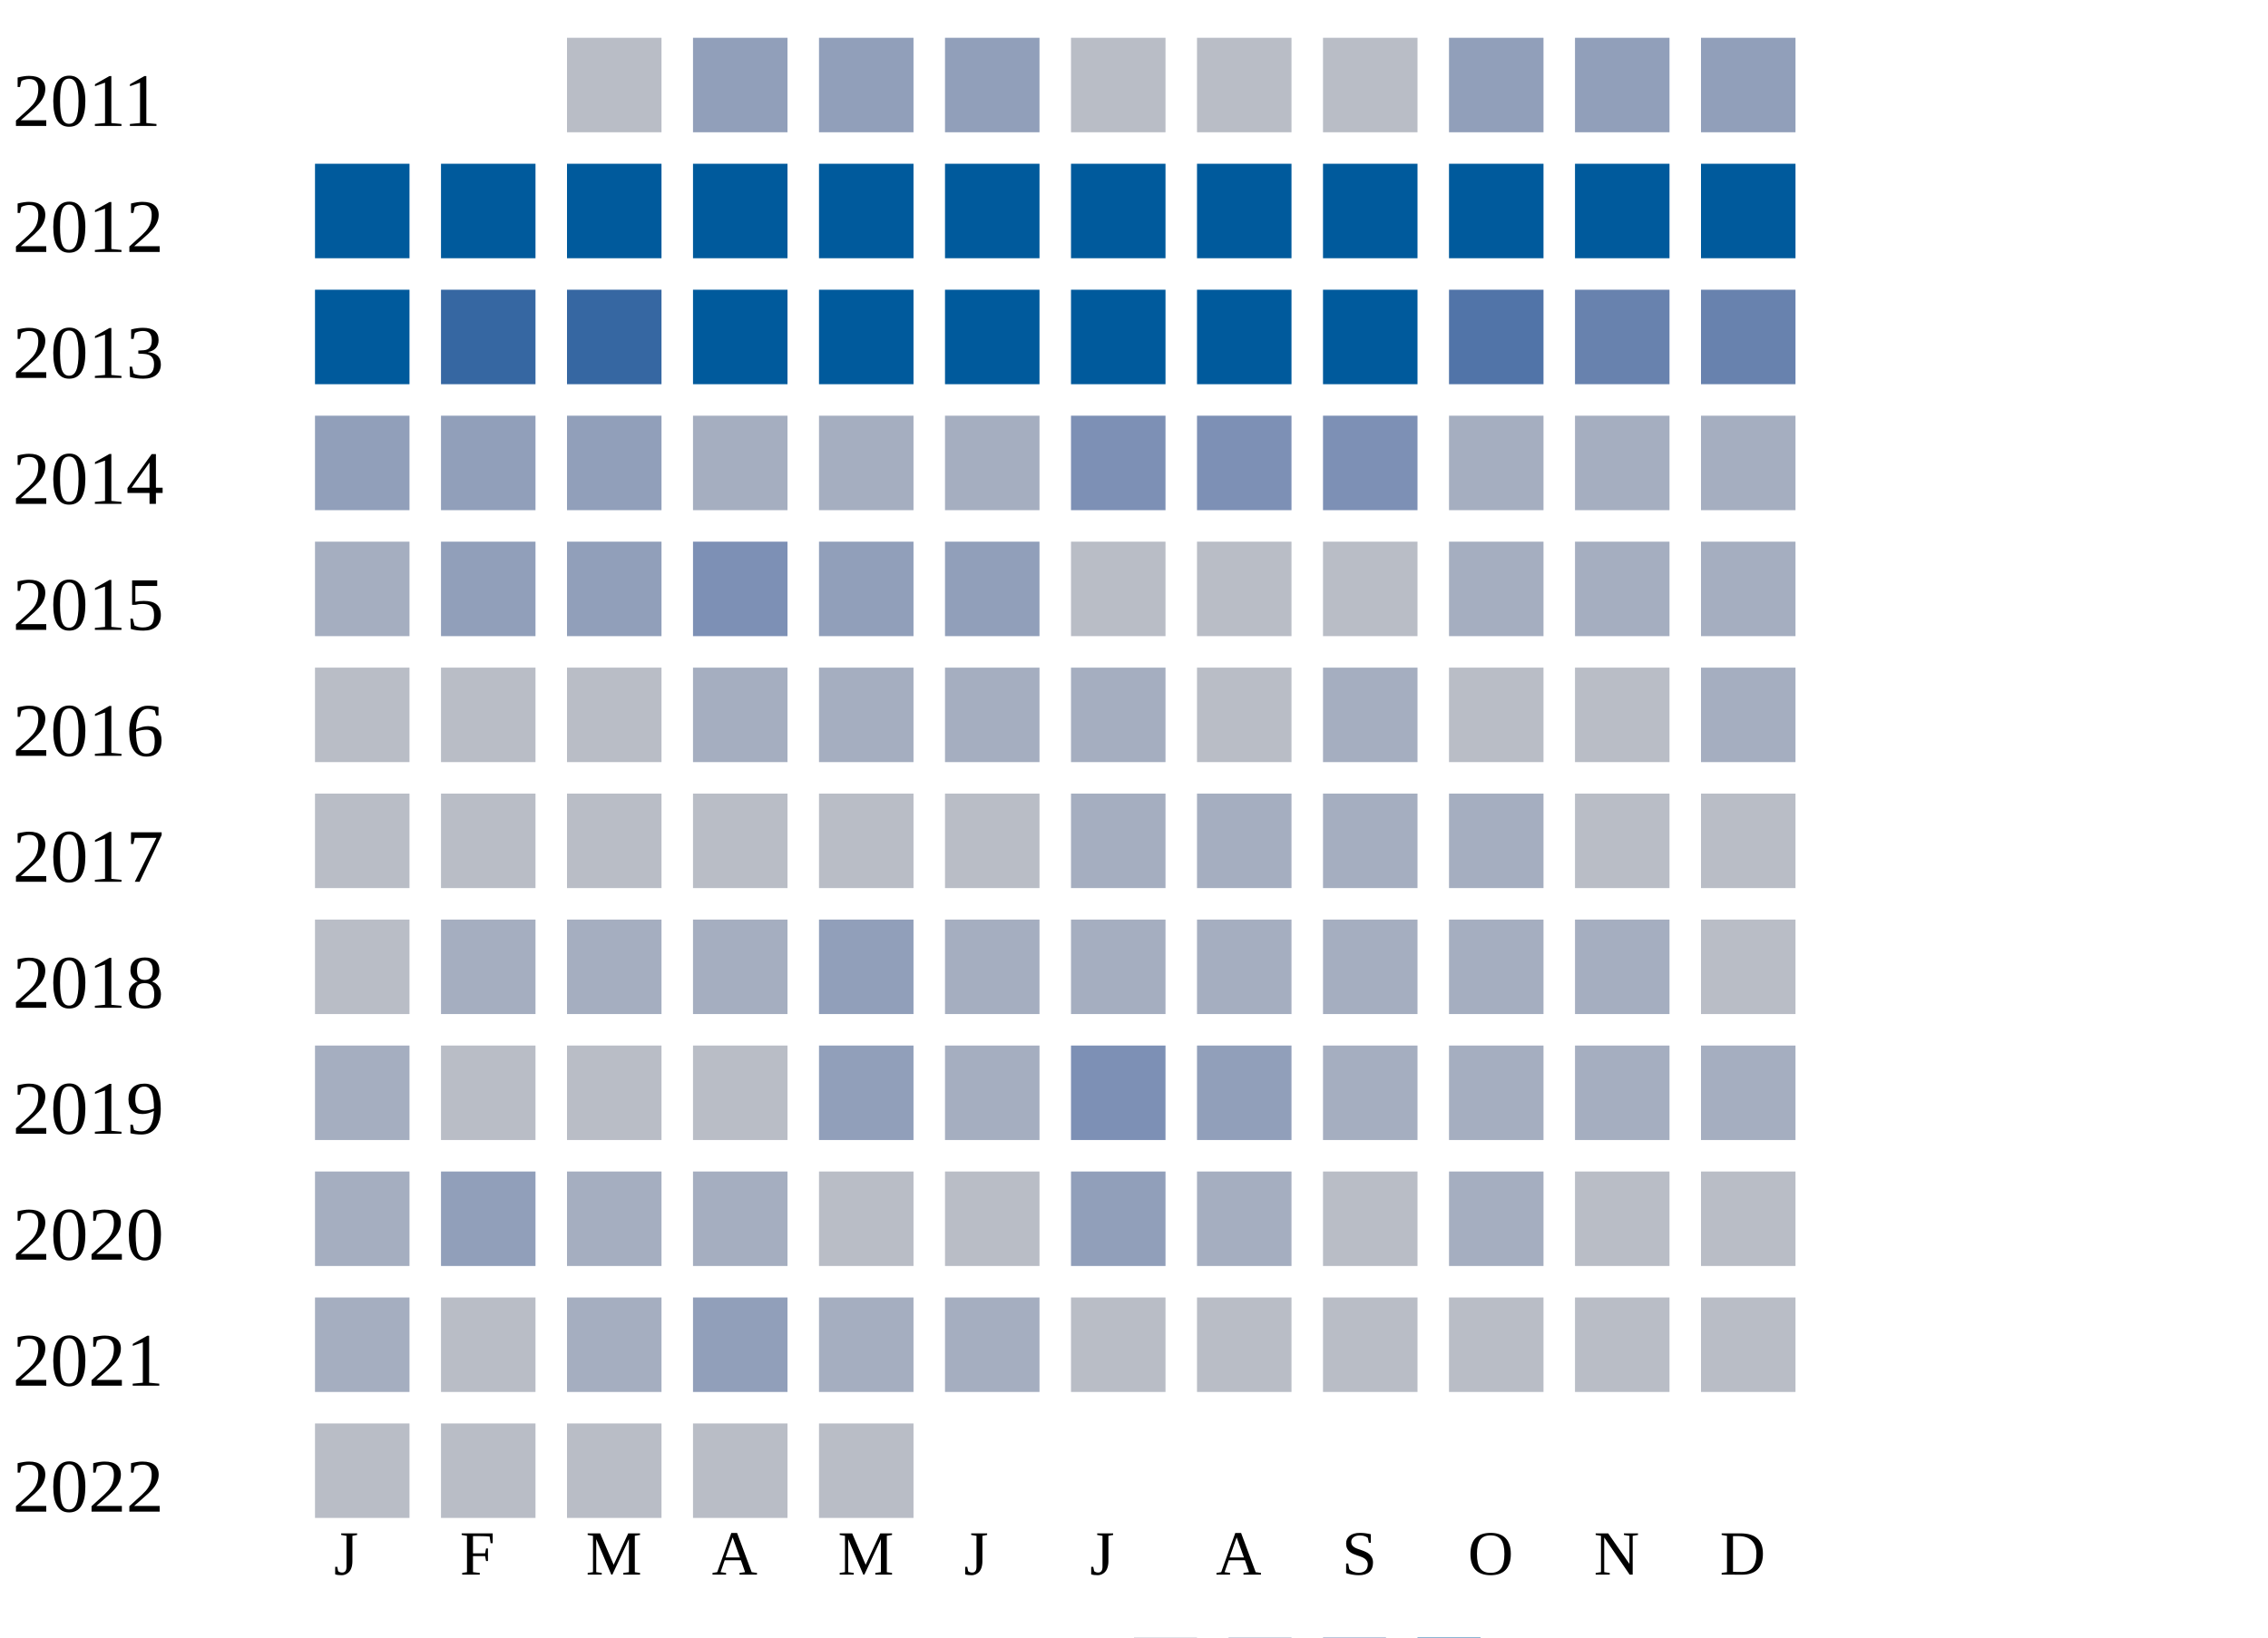
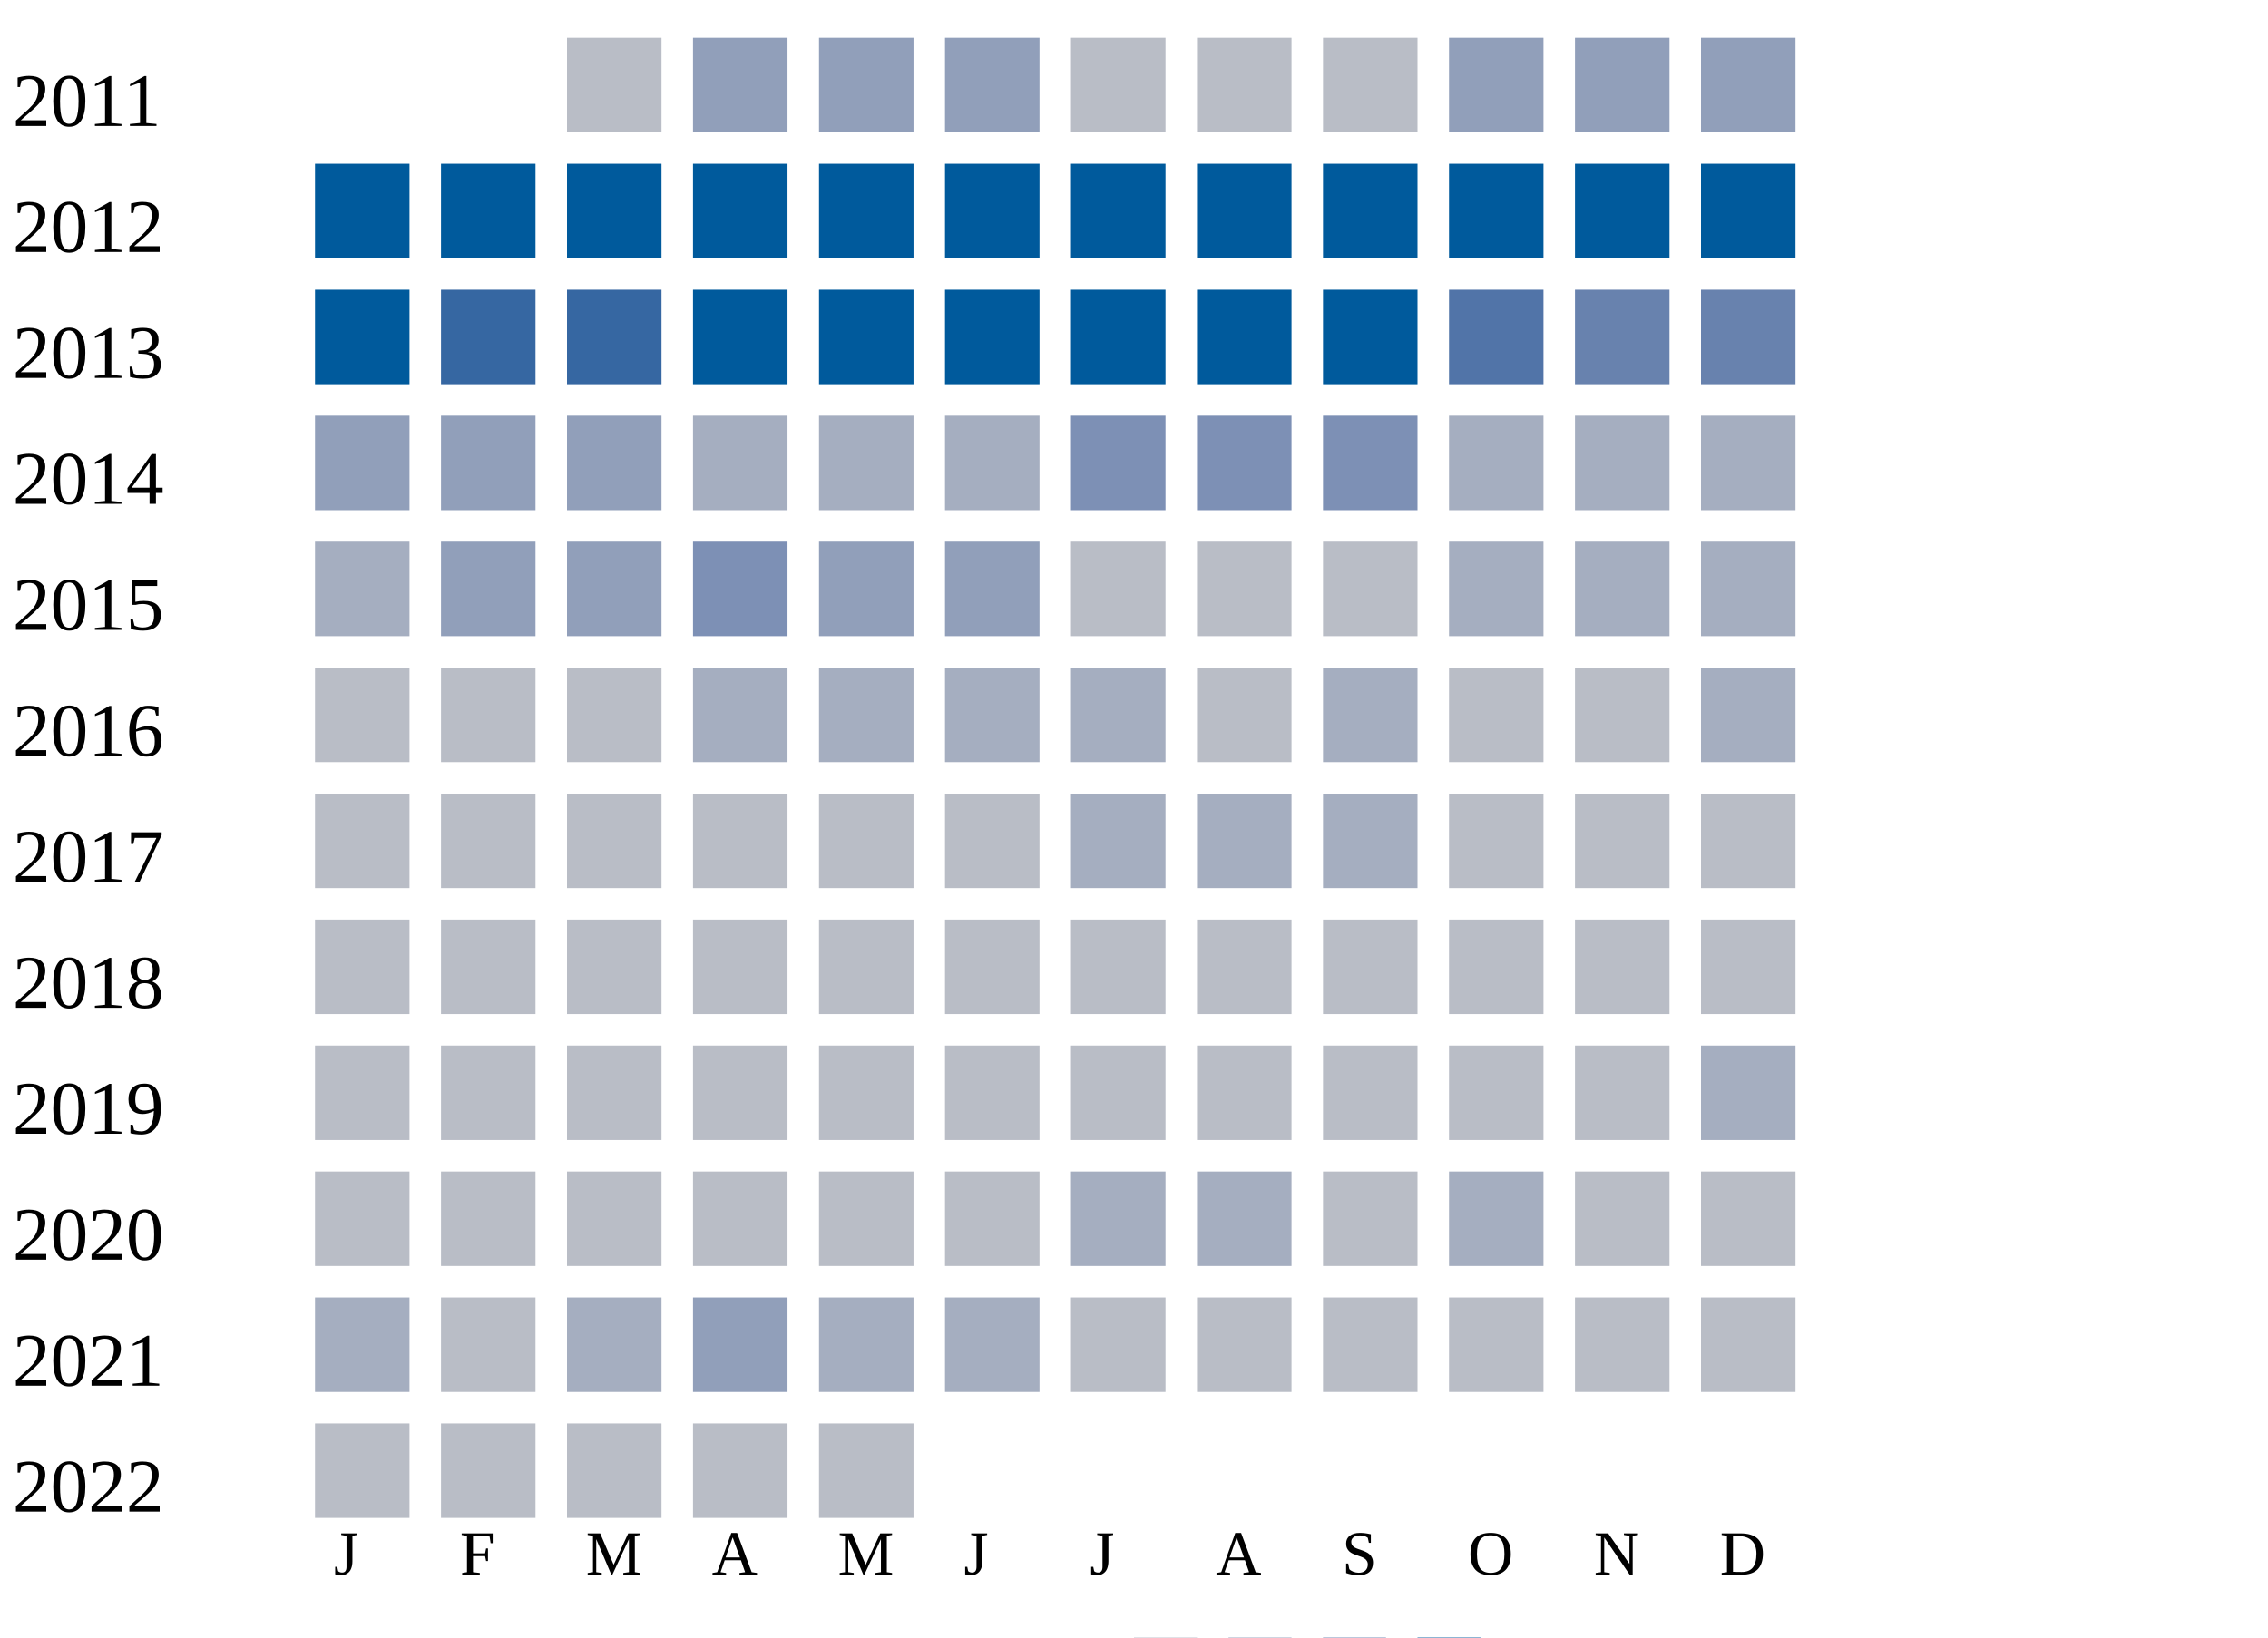
<svg xmlns="http://www.w3.org/2000/svg" width="360" height="260">
  <g transform="translate(0 0)">
    <text x="2" y="20">2011</text>
    <rect x="90" y="6" width="15" height="15" fill="#b9bdc6" />
    <rect x="110" y="6" width="15" height="15" fill="#919fba" />
    <rect x="130" y="6" width="15" height="15" fill="#919fba" />
    <rect x="150" y="6" width="15" height="15" fill="#919fba" />
    <rect x="170" y="6" width="15" height="15" fill="#b9bdc6" />
    <rect x="190" y="6" width="15" height="15" fill="#b9bdc6" />
    <rect x="210" y="6" width="15" height="15" fill="#b9bdc6" />
    <rect x="230" y="6" width="15" height="15" fill="#919fba" />
    <rect x="250" y="6" width="15" height="15" fill="#919fba" />
    <rect x="270" y="6" width="15" height="15" fill="#919fba" />
  </g>
  <g transform="translate(0 20)">
    <text x="2" y="20">2012</text>
    <rect x="50" y="6" width="15" height="15" fill="#005a9c" />
    <rect x="70" y="6" width="15" height="15" fill="#005a9c" />
    <rect x="90" y="6" width="15" height="15" fill="#005a9c" />
    <rect x="110" y="6" width="15" height="15" fill="#005a9c" />
    <rect x="130" y="6" width="15" height="15" fill="#005a9c" />
    <rect x="150" y="6" width="15" height="15" fill="#005a9c" />
    <rect x="170" y="6" width="15" height="15" fill="#005a9c" />
    <rect x="190" y="6" width="15" height="15" fill="#005a9c" />
    <rect x="210" y="6" width="15" height="15" fill="#005a9c" />
    <rect x="230" y="6" width="15" height="15" fill="#005a9c" />
    <rect x="250" y="6" width="15" height="15" fill="#005a9c" />
    <rect x="270" y="6" width="15" height="15" fill="#005a9c" />
  </g>
  <g transform="translate(0 40)">
    <text x="2" y="20">2013</text>
    <rect x="50" y="6" width="15" height="15" fill="#005a9c" />
    <rect x="70" y="6" width="15" height="15" fill="#3667a2" />
    <rect x="90" y="6" width="15" height="15" fill="#3667a2" />
    <rect x="110" y="6" width="15" height="15" fill="#005a9c" />
    <rect x="130" y="6" width="15" height="15" fill="#005a9c" />
    <rect x="150" y="6" width="15" height="15" fill="#005a9c" />
    <rect x="170" y="6" width="15" height="15" fill="#005a9c" />
    <rect x="190" y="6" width="15" height="15" fill="#005a9c" />
    <rect x="210" y="6" width="15" height="15" fill="#005a9c" />
    <rect x="230" y="6" width="15" height="15" fill="#5174a8" />
    <rect x="250" y="6" width="15" height="15" fill="#6882ae" />
    <rect x="270" y="6" width="15" height="15" fill="#6882ae" />
  </g>
  <g transform="translate(0 60)">
    <text x="2" y="20">2014</text>
    <rect x="50" y="6" width="15" height="15" fill="#919fba" />
    <rect x="70" y="6" width="15" height="15" fill="#919fba" />
    <rect x="90" y="6" width="15" height="15" fill="#919fba" />
    <rect x="110" y="6" width="15" height="15" fill="#a5aec0" />
    <rect x="130" y="6" width="15" height="15" fill="#a5aec0" />
    <rect x="150" y="6" width="15" height="15" fill="#a5aec0" />
    <rect x="170" y="6" width="15" height="15" fill="#7d90b5" />
    <rect x="190" y="6" width="15" height="15" fill="#7d90b5" />
    <rect x="210" y="6" width="15" height="15" fill="#7d90b5" />
    <rect x="230" y="6" width="15" height="15" fill="#a5aec0" />
    <rect x="250" y="6" width="15" height="15" fill="#a5aec0" />
    <rect x="270" y="6" width="15" height="15" fill="#a5aec0" />
  </g>
  <g transform="translate(0 80)">
    <text x="2" y="20">2015</text>
    <rect x="50" y="6" width="15" height="15" fill="#a5aec0" />
    <rect x="70" y="6" width="15" height="15" fill="#919fba" />
    <rect x="90" y="6" width="15" height="15" fill="#919fba" />
    <rect x="110" y="6" width="15" height="15" fill="#7d90b5" />
    <rect x="130" y="6" width="15" height="15" fill="#919fba" />
    <rect x="150" y="6" width="15" height="15" fill="#919fba" />
    <rect x="170" y="6" width="15" height="15" fill="#b9bdc6" />
    <rect x="190" y="6" width="15" height="15" fill="#b9bdc6" />
    <rect x="210" y="6" width="15" height="15" fill="#b9bdc6" />
    <rect x="230" y="6" width="15" height="15" fill="#a5aec0" />
    <rect x="250" y="6" width="15" height="15" fill="#a5aec0" />
    <rect x="270" y="6" width="15" height="15" fill="#a5aec0" />
  </g>
  <g transform="translate(0 100)">
    <text x="2" y="20">2016</text>
    <rect x="50" y="6" width="15" height="15" fill="#b9bdc6" />
    <rect x="70" y="6" width="15" height="15" fill="#b9bdc6" />
    <rect x="90" y="6" width="15" height="15" fill="#b9bdc6" />
    <rect x="110" y="6" width="15" height="15" fill="#a5aec0" />
    <rect x="130" y="6" width="15" height="15" fill="#a5aec0" />
    <rect x="150" y="6" width="15" height="15" fill="#a5aec0" />
    <rect x="170" y="6" width="15" height="15" fill="#a5aec0" />
    <rect x="190" y="6" width="15" height="15" fill="#b9bdc6" />
    <rect x="210" y="6" width="15" height="15" fill="#a5aec0" />
    <rect x="230" y="6" width="15" height="15" fill="#b9bdc6" />
    <rect x="250" y="6" width="15" height="15" fill="#b9bdc6" />
    <rect x="270" y="6" width="15" height="15" fill="#a5aec0" />
  </g>
  <g transform="translate(0 120)">
    <text x="2" y="20">2017</text>
    <rect x="50" y="6" width="15" height="15" fill="#b9bdc6" />
    <rect x="70" y="6" width="15" height="15" fill="#b9bdc6" />
    <rect x="90" y="6" width="15" height="15" fill="#b9bdc6" />
    <rect x="110" y="6" width="15" height="15" fill="#b9bdc6" />
    <rect x="130" y="6" width="15" height="15" fill="#b9bdc6" />
    <rect x="150" y="6" width="15" height="15" fill="#b9bdc6" />
    <rect x="170" y="6" width="15" height="15" fill="#a5aec0" />
    <rect x="190" y="6" width="15" height="15" fill="#a5aec0" />
    <rect x="210" y="6" width="15" height="15" fill="#a5aec0" />
-     <rect x="230" y="6" width="15" height="15" fill="#a5aec0" />
+     <rect x="230" y="6" width="15" height="15" fill="#b9bdc6" />
    <rect x="250" y="6" width="15" height="15" fill="#b9bdc6" />
    <rect x="270" y="6" width="15" height="15" fill="#b9bdc6" />
  </g>
  <g transform="translate(0 140)">
    <text x="2" y="20">2018</text>
    <rect x="50" y="6" width="15" height="15" fill="#b9bdc6" />
-     <rect x="70" y="6" width="15" height="15" fill="#a5aec0" />
-     <rect x="90" y="6" width="15" height="15" fill="#a5aec0" />
-     <rect x="110" y="6" width="15" height="15" fill="#a5aec0" />
-     <rect x="130" y="6" width="15" height="15" fill="#919fba" />
-     <rect x="150" y="6" width="15" height="15" fill="#a5aec0" />
-     <rect x="170" y="6" width="15" height="15" fill="#a5aec0" />
-     <rect x="190" y="6" width="15" height="15" fill="#a5aec0" />
-     <rect x="210" y="6" width="15" height="15" fill="#a5aec0" />
-     <rect x="230" y="6" width="15" height="15" fill="#a5aec0" />
-     <rect x="250" y="6" width="15" height="15" fill="#a5aec0" />
+     <rect x="70" y="6" width="15" height="15" fill="#b9bdc6" />
+     <rect x="90" y="6" width="15" height="15" fill="#b9bdc6" />
+     <rect x="110" y="6" width="15" height="15" fill="#b9bdc6" />
+     <rect x="130" y="6" width="15" height="15" fill="#b9bdc6" />
+     <rect x="150" y="6" width="15" height="15" fill="#b9bdc6" />
+     <rect x="170" y="6" width="15" height="15" fill="#b9bdc6" />
+     <rect x="190" y="6" width="15" height="15" fill="#b9bdc6" />
+     <rect x="210" y="6" width="15" height="15" fill="#b9bdc6" />
+     <rect x="230" y="6" width="15" height="15" fill="#b9bdc6" />
+     <rect x="250" y="6" width="15" height="15" fill="#b9bdc6" />
    <rect x="270" y="6" width="15" height="15" fill="#b9bdc6" />
  </g>
  <g transform="translate(0 160)">
    <text x="2" y="20">2019</text>
-     <rect x="50" y="6" width="15" height="15" fill="#a5aec0" />
+     <rect x="50" y="6" width="15" height="15" fill="#b9bdc6" />
    <rect x="70" y="6" width="15" height="15" fill="#b9bdc6" />
    <rect x="90" y="6" width="15" height="15" fill="#b9bdc6" />
    <rect x="110" y="6" width="15" height="15" fill="#b9bdc6" />
-     <rect x="130" y="6" width="15" height="15" fill="#919fba" />
-     <rect x="150" y="6" width="15" height="15" fill="#a5aec0" />
-     <rect x="170" y="6" width="15" height="15" fill="#7d90b5" />
-     <rect x="190" y="6" width="15" height="15" fill="#919fba" />
-     <rect x="210" y="6" width="15" height="15" fill="#a5aec0" />
-     <rect x="230" y="6" width="15" height="15" fill="#a5aec0" />
-     <rect x="250" y="6" width="15" height="15" fill="#a5aec0" />
+     <rect x="130" y="6" width="15" height="15" fill="#b9bdc6" />
+     <rect x="150" y="6" width="15" height="15" fill="#b9bdc6" />
+     <rect x="170" y="6" width="15" height="15" fill="#b9bdc6" />
+     <rect x="190" y="6" width="15" height="15" fill="#b9bdc6" />
+     <rect x="210" y="6" width="15" height="15" fill="#b9bdc6" />
+     <rect x="230" y="6" width="15" height="15" fill="#b9bdc6" />
+     <rect x="250" y="6" width="15" height="15" fill="#b9bdc6" />
    <rect x="270" y="6" width="15" height="15" fill="#a5aec0" />
  </g>
  <g transform="translate(0 180)">
    <text x="2" y="20">2020</text>
-     <rect x="50" y="6" width="15" height="15" fill="#a5aec0" />
-     <rect x="70" y="6" width="15" height="15" fill="#919fba" />
-     <rect x="90" y="6" width="15" height="15" fill="#a5aec0" />
-     <rect x="110" y="6" width="15" height="15" fill="#a5aec0" />
+     <rect x="50" y="6" width="15" height="15" fill="#b9bdc6" />
+     <rect x="70" y="6" width="15" height="15" fill="#b9bdc6" />
+     <rect x="90" y="6" width="15" height="15" fill="#b9bdc6" />
+     <rect x="110" y="6" width="15" height="15" fill="#b9bdc6" />
    <rect x="130" y="6" width="15" height="15" fill="#b9bdc6" />
    <rect x="150" y="6" width="15" height="15" fill="#b9bdc6" />
-     <rect x="170" y="6" width="15" height="15" fill="#919fba" />
+     <rect x="170" y="6" width="15" height="15" fill="#a5aec0" />
    <rect x="190" y="6" width="15" height="15" fill="#a5aec0" />
    <rect x="210" y="6" width="15" height="15" fill="#b9bdc6" />
    <rect x="230" y="6" width="15" height="15" fill="#a5aec0" />
    <rect x="250" y="6" width="15" height="15" fill="#b9bdc6" />
    <rect x="270" y="6" width="15" height="15" fill="#b9bdc6" />
  </g>
  <g transform="translate(0 200)">
    <text x="2" y="20">2021</text>
    <rect x="50" y="6" width="15" height="15" fill="#a5aec0" />
    <rect x="70" y="6" width="15" height="15" fill="#b9bdc6" />
    <rect x="90" y="6" width="15" height="15" fill="#a5aec0" />
    <rect x="110" y="6" width="15" height="15" fill="#919fba" />
    <rect x="130" y="6" width="15" height="15" fill="#a5aec0" />
    <rect x="150" y="6" width="15" height="15" fill="#a5aec0" />
    <rect x="170" y="6" width="15" height="15" fill="#b9bdc6" />
    <rect x="190" y="6" width="15" height="15" fill="#b9bdc6" />
    <rect x="210" y="6" width="15" height="15" fill="#b9bdc6" />
    <rect x="230" y="6" width="15" height="15" fill="#b9bdc6" />
    <rect x="250" y="6" width="15" height="15" fill="#b9bdc6" />
    <rect x="270" y="6" width="15" height="15" fill="#b9bdc6" />
  </g>
  <g transform="translate(0 220)">
    <text x="2" y="20">2022</text>
    <rect x="50" y="6" width="15" height="15" fill="#b9bdc6" />
    <rect x="70" y="6" width="15" height="15" fill="#b9bdc6" />
    <rect x="90" y="6" width="15" height="15" fill="#b9bdc6" />
    <rect x="110" y="6" width="15" height="15" fill="#b9bdc6" />
    <rect x="130" y="6" width="15" height="15" fill="#b9bdc6" />
  </g>
  <text style="font-size: 10px; text-align: center" x="53" y="250">J</text>
  <text style="font-size: 10px; text-align: center" x="73" y="250">F</text>
  <text style="font-size: 10px; text-align: center" x="93" y="250">M</text>
  <text style="font-size: 10px; text-align: center" x="113" y="250">A</text>
  <text style="font-size: 10px; text-align: center" x="133" y="250">M</text>
  <text style="font-size: 10px; text-align: center" x="153" y="250">J</text>
  <text style="font-size: 10px; text-align: center" x="173" y="250">J</text>
  <text style="font-size: 10px; text-align: center" x="193" y="250">A</text>
  <text style="font-size: 10px; text-align: center" x="213" y="250">S</text>
  <text style="font-size: 10px; text-align: center" x="233" y="250">O</text>
  <text style="font-size: 10px; text-align: center" x="253" y="250">N</text>
  <text style="font-size: 10px; text-align: center" x="273" y="250">D</text>
  <text style="font-size: 10px;" x="155" y="269">Less</text>
  <rect fill="#b9bdc6" width="10" height="10" x="180" y="260" />
  <rect fill="#919fba" width="10" height="10" x="195" y="260" />
  <rect fill="#6882ae" width="10" height="10" x="210" y="260" />
  <rect fill="#005a9c" width="10" height="10" x="225" y="260" />
  <text x="240" y="269" style="font-size: 10px;">More</text>
</svg>
